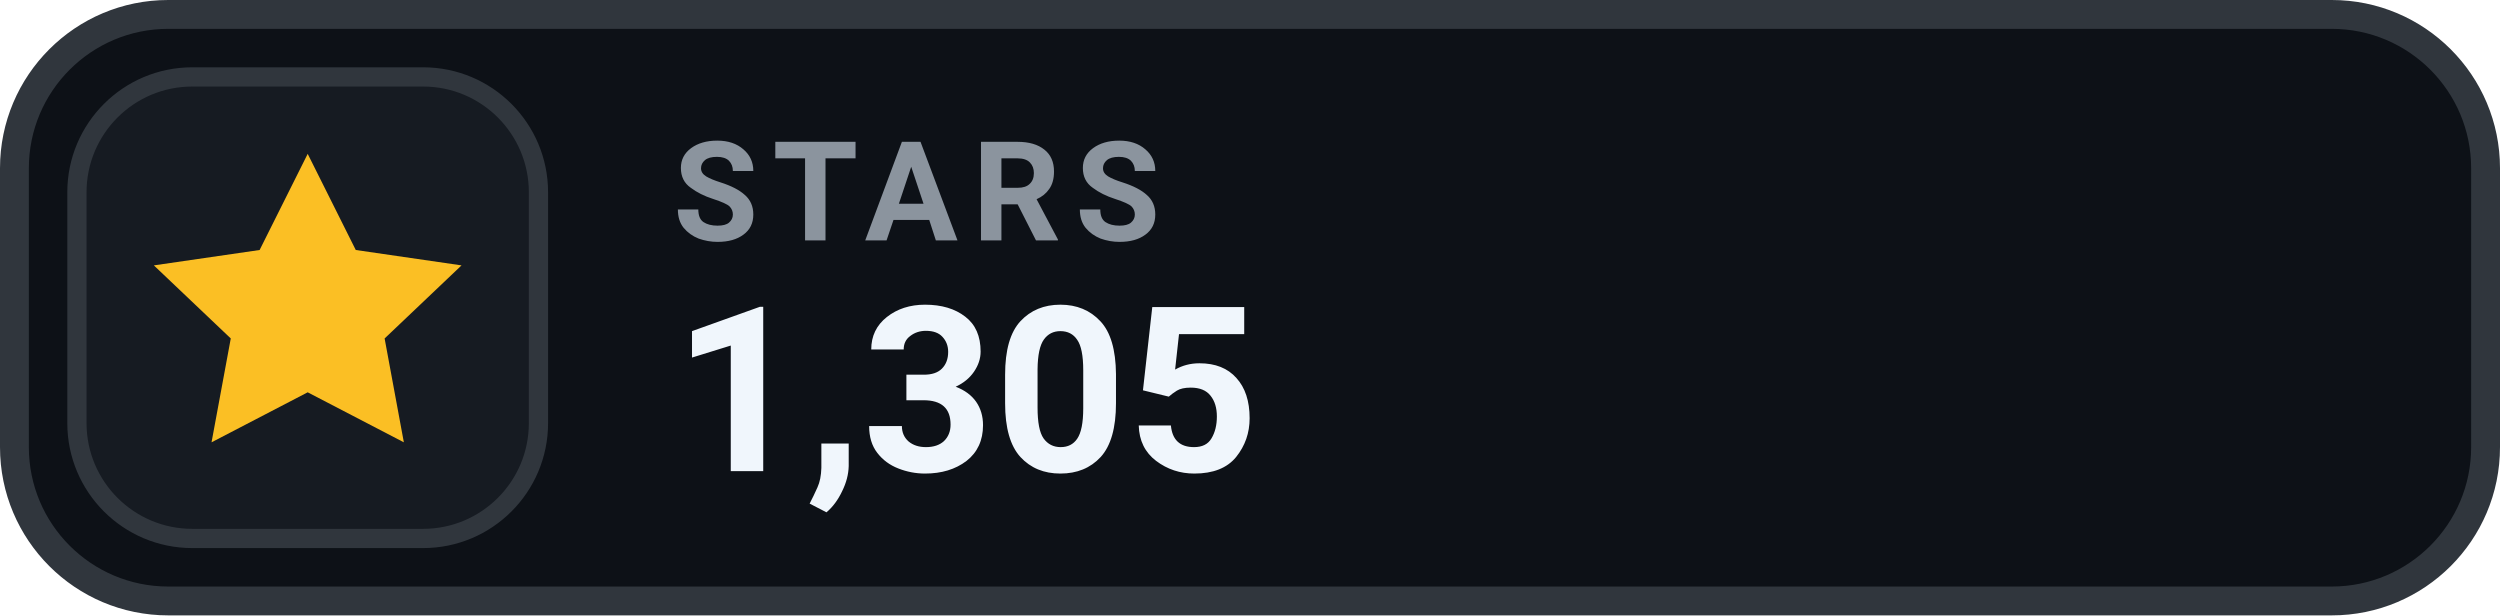
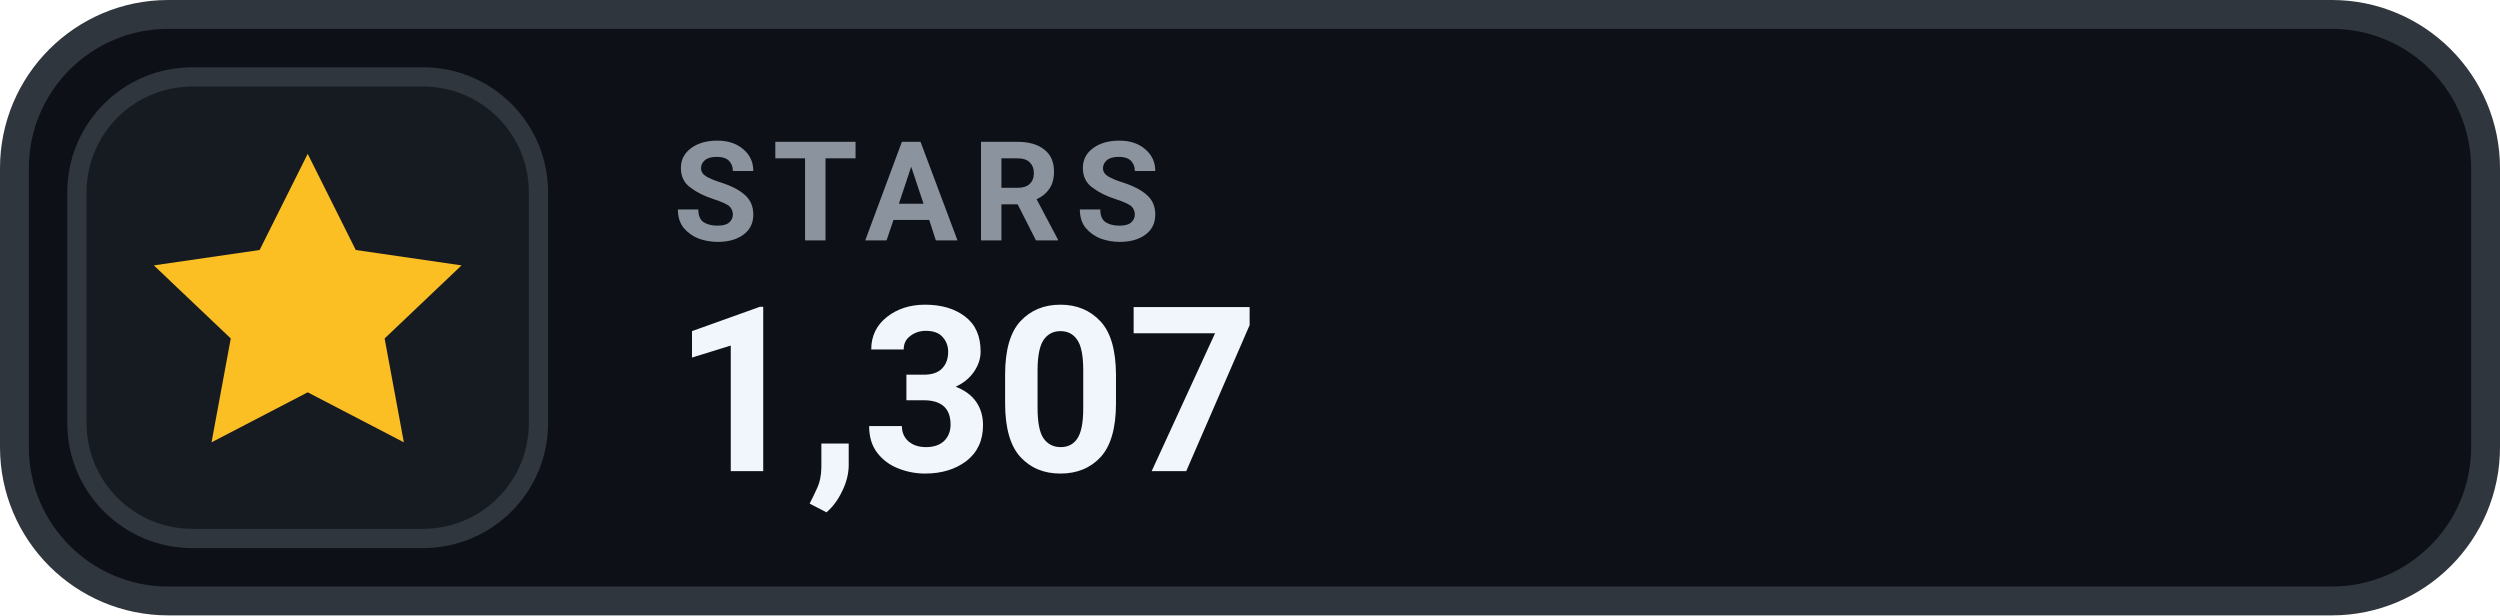
- <svg xmlns="http://www.w3.org/2000/svg" width="130" height="32" viewBox="0 0 130 32" role="img" aria-label="STARS 1,305">
+ <svg xmlns="http://www.w3.org/2000/svg" width="130" height="32" viewBox="0 0 130 32" role="img" aria-label="STARS 1,307">
  <rect x=".75" y=".75" width="128.5" height="30.5" rx="8" fill="#0D1117" stroke="#30363D" stroke-width="1.5" />
  <rect x="4" y="4" width="24" height="24" rx="6" fill="#161B22" stroke="#30363D" stroke-width="1" />
  <g transform="translate(16 16)" style="color:#FBBF24;">
    <path d="M0 -8 l2.5 5 5.5 .8 -4 3.8 1 5.4 -5 -2.6 -5 2.6 1 -5.4 -4 -3.8 5.5 -.8 Z" fill="currentColor" />
  </g>
  <text x="35" y="12.5" fill="#8B949E" font-family="-apple-system,BlinkMacSystemFont,'Segoe UI',Roboto,Helvetica,Arial,sans-serif" font-size="7.2" font-weight="700" letter-spacing=".75">STARS</text>
-   <text x="35" y="24.5" fill="#F0F6FC" font-family="-apple-system,BlinkMacSystemFont,'Segoe UI',Roboto,Helvetica,Arial,sans-serif" font-size="12" font-weight="700">1,305</text>
+   <text x="35" y="24.5" fill="#F0F6FC" font-family="-apple-system,BlinkMacSystemFont,'Segoe UI',Roboto,Helvetica,Arial,sans-serif" font-size="12" font-weight="700">1,307</text>
</svg>
